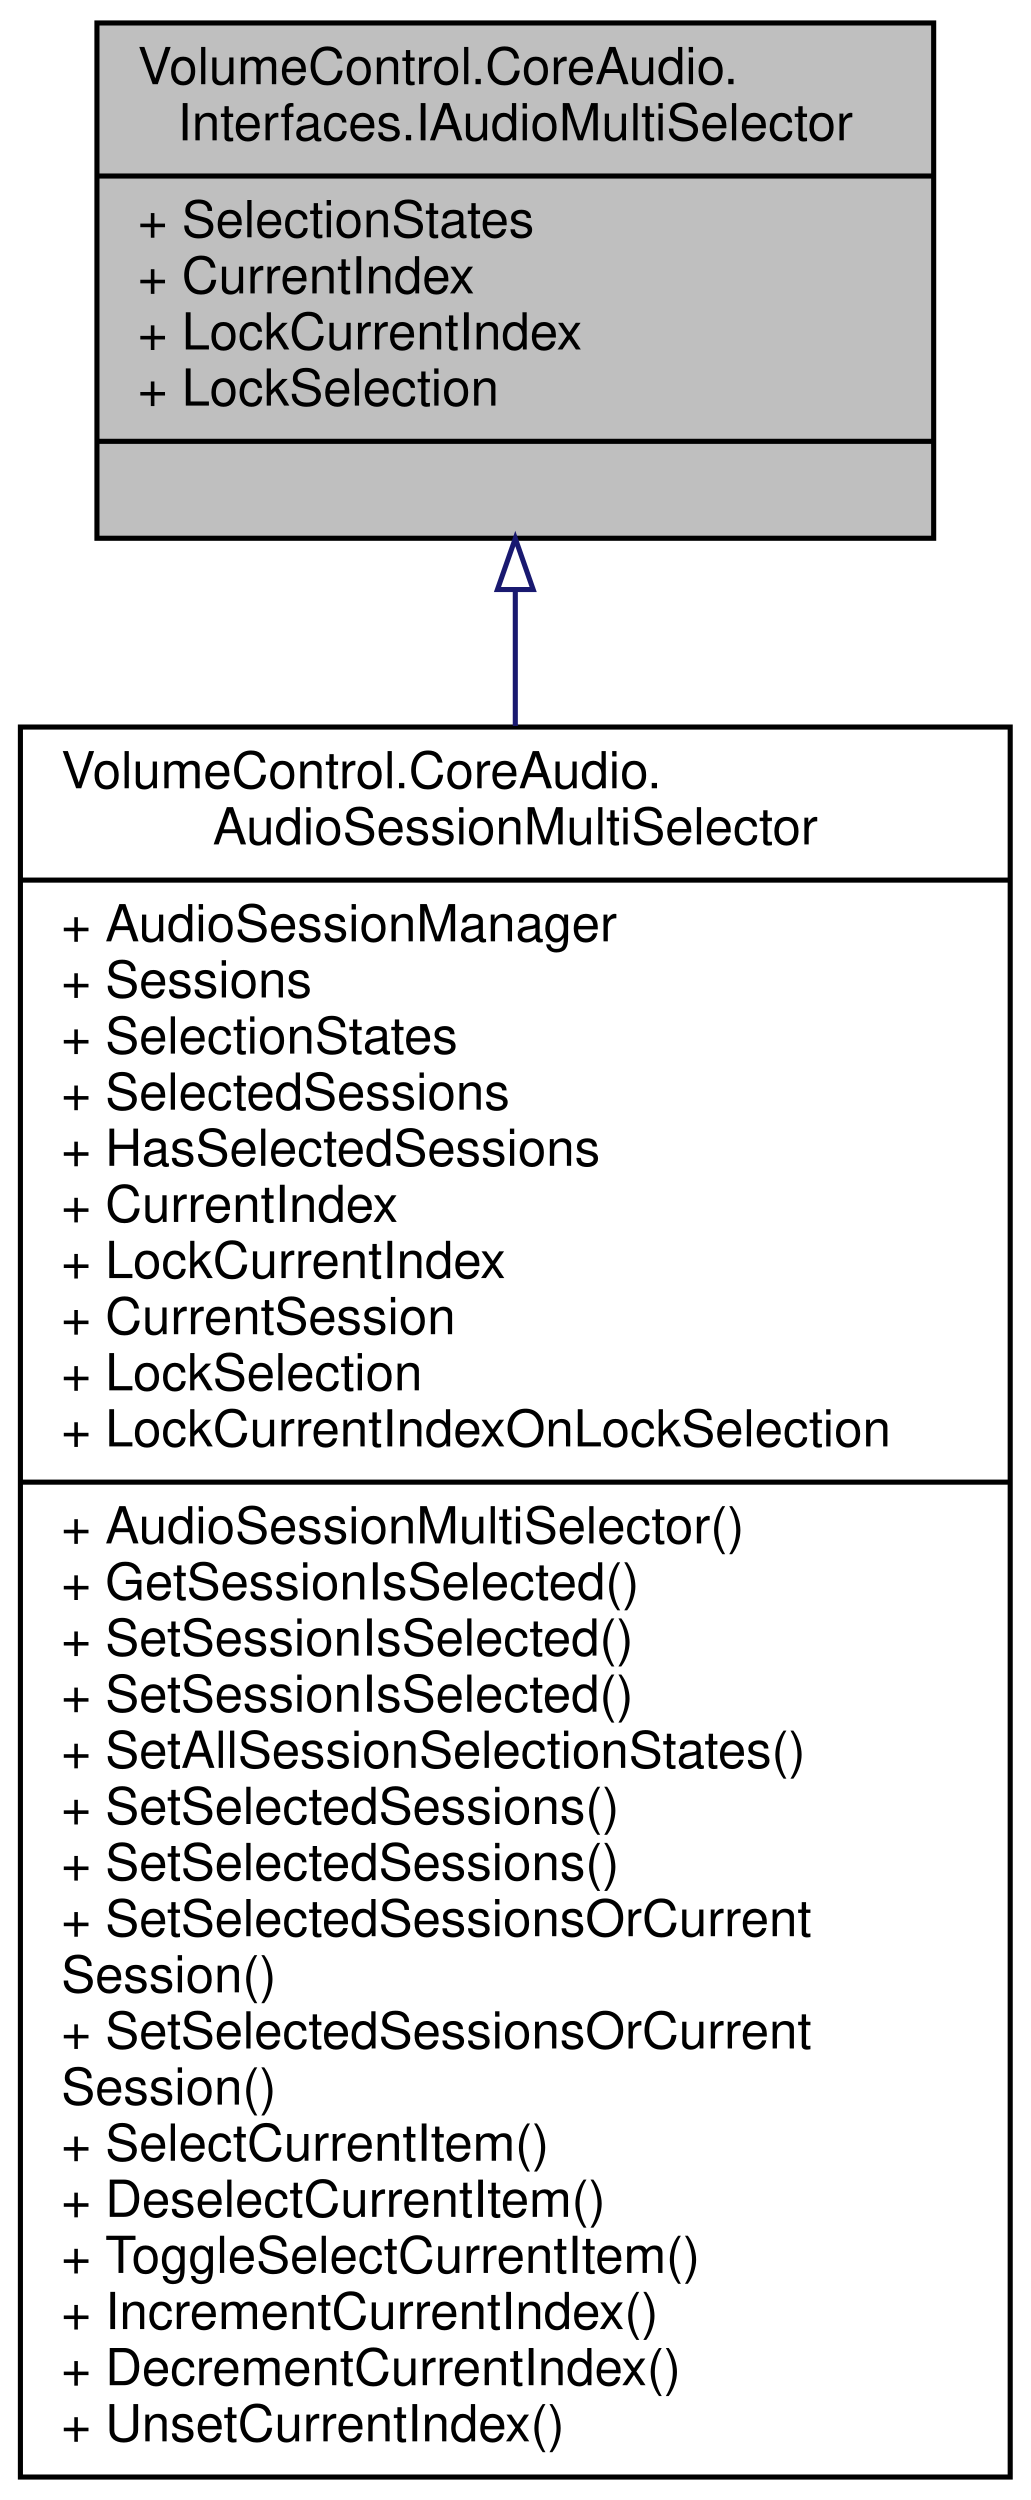
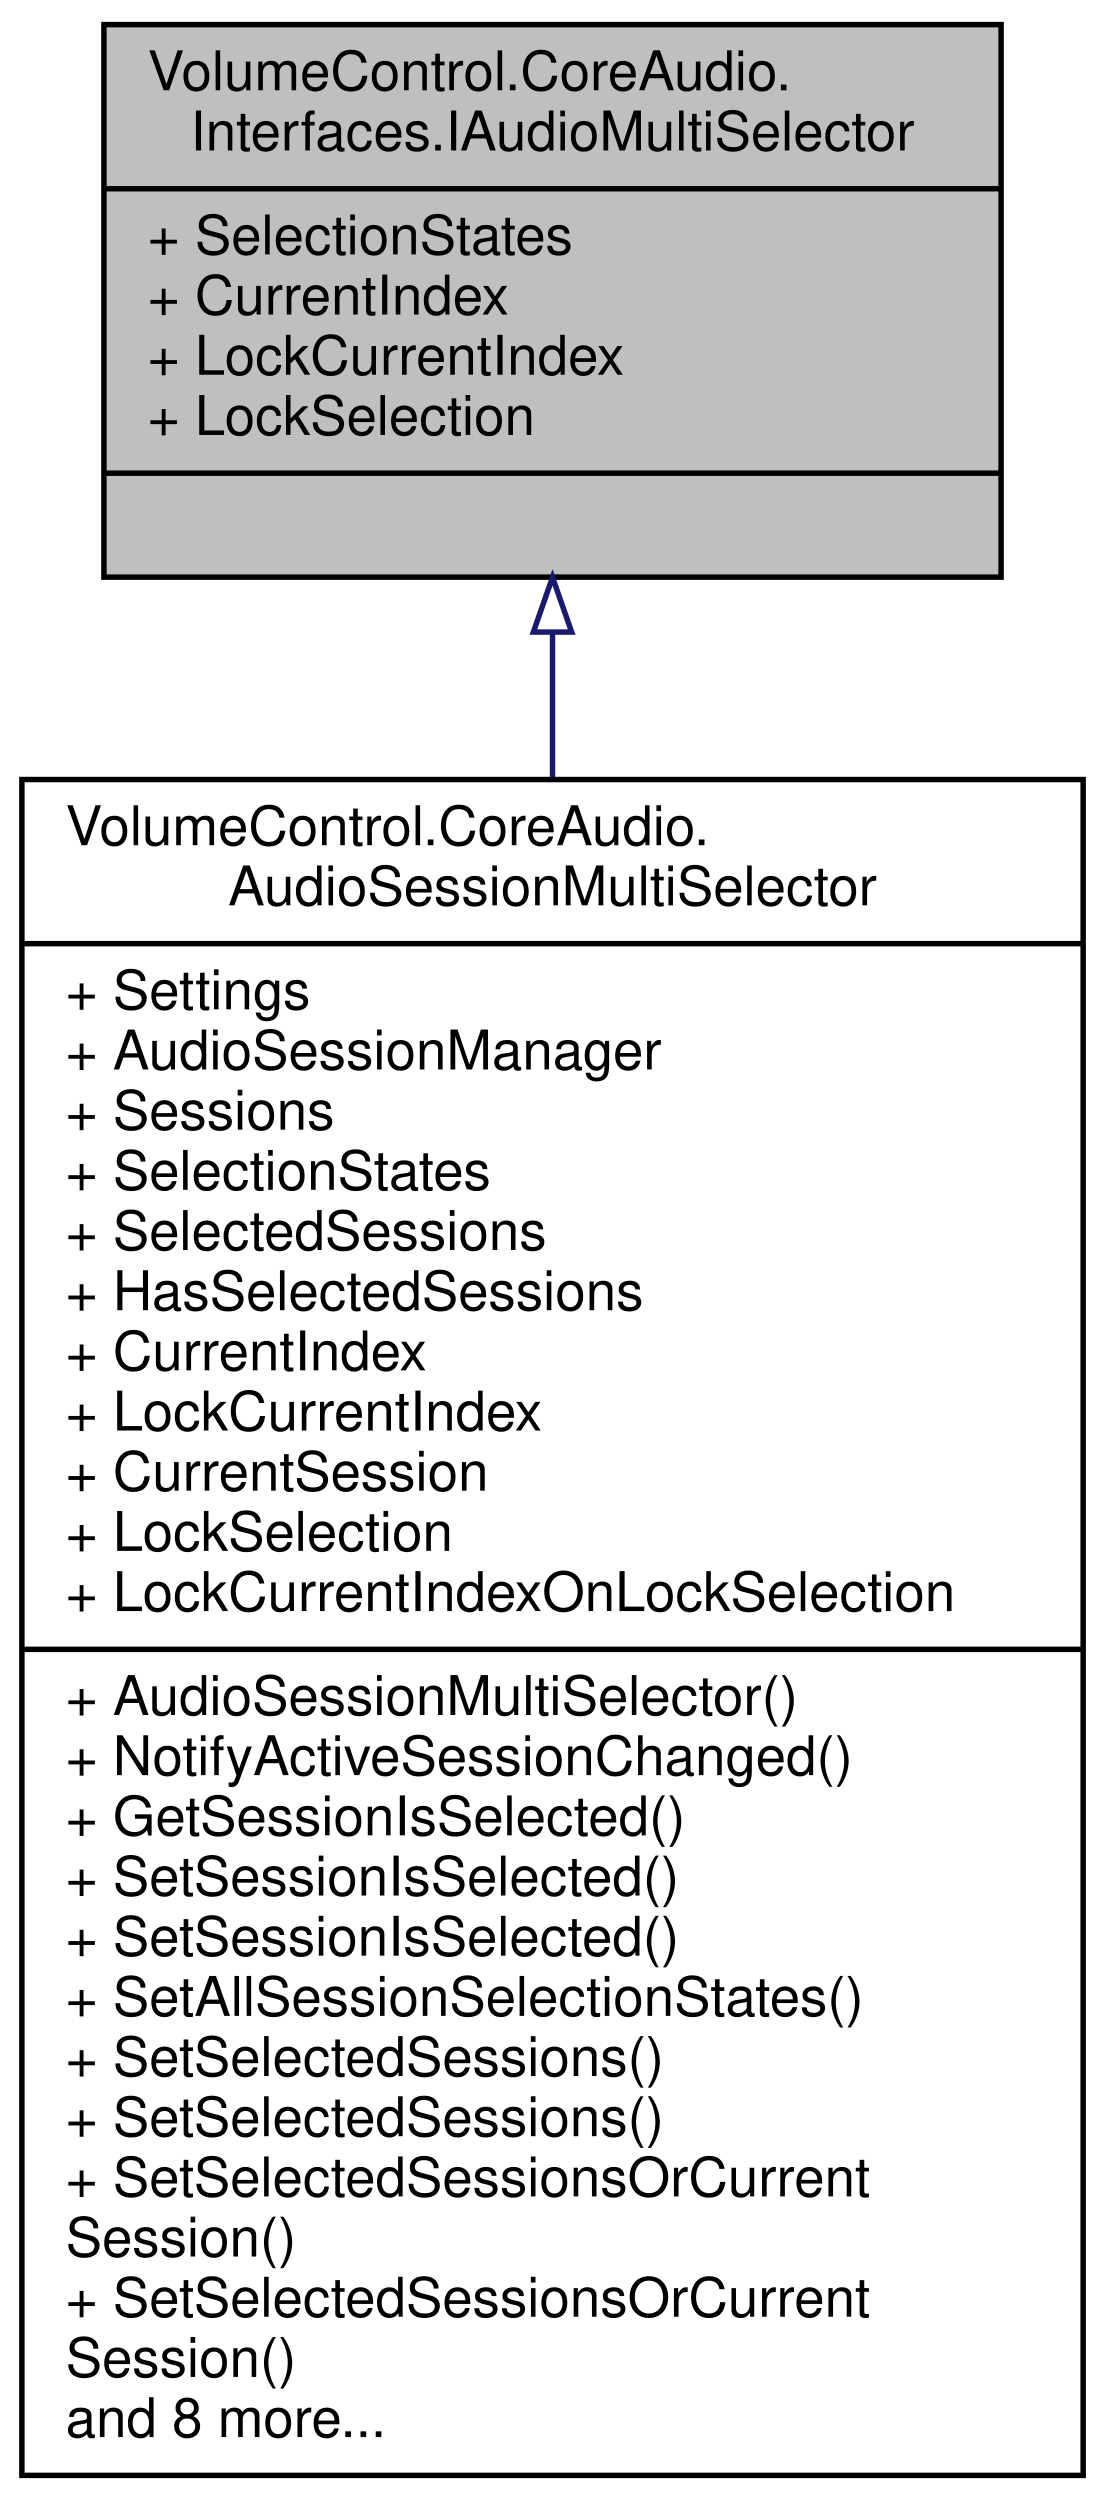
- <svg xmlns="http://www.w3.org/2000/svg" xmlns:xlink="http://www.w3.org/1999/xlink" width="202pt" height="490pt" viewBox="0.00 0.00 202.00 490.00">
-   <g id="graph0" class="graph" transform="scale(1 1) rotate(0) translate(4 486)">
+ <svg xmlns="http://www.w3.org/2000/svg" xmlns:xlink="http://www.w3.org/1999/xlink" width="202pt" height="457pt" viewBox="0.00 0.00 202.00 457.00">
+   <g id="graph0" class="graph" transform="scale(1 1) rotate(0) translate(4 453)">
    <g id="node1" class="node">
      <g id="a_node1">
        <a xlink:title="Represents a list item multi-selector.">
-           <polygon fill="#bfbfbf" stroke="black" points="15,-380.5 15,-481.5 179,-481.5 179,-380.5 15,-380.5" />
-           <text text-anchor="start" x="23" y="-469.5" font-family="Helvetica,sans-Serif" font-size="10.00">VolumeControl.CoreAudio.</text>
-           <text text-anchor="middle" x="97" y="-458.5" font-family="Helvetica,sans-Serif" font-size="10.00">Interfaces.IAudioMultiSelector</text>
-           <polyline fill="none" stroke="black" points="15,-451.5 179,-451.5 " />
-           <text text-anchor="start" x="23" y="-439.5" font-family="Helvetica,sans-Serif" font-size="10.00">+ SelectionStates</text>
-           <text text-anchor="start" x="23" y="-428.5" font-family="Helvetica,sans-Serif" font-size="10.00">+ CurrentIndex</text>
-           <text text-anchor="start" x="23" y="-417.5" font-family="Helvetica,sans-Serif" font-size="10.00">+ LockCurrentIndex</text>
-           <text text-anchor="start" x="23" y="-406.5" font-family="Helvetica,sans-Serif" font-size="10.00">+ LockSelection</text>
-           <polyline fill="none" stroke="black" points="15,-399.5 179,-399.5 " />
-           <text text-anchor="middle" x="97" y="-387.5" font-family="Helvetica,sans-Serif" font-size="10.00"> </text>
+           <polygon fill="#bfbfbf" stroke="black" points="15,-347.5 15,-448.5 179,-448.5 179,-347.5 15,-347.5" />
+           <text text-anchor="start" x="23" y="-436.5" font-family="Helvetica,sans-Serif" font-size="10.00">VolumeControl.CoreAudio.</text>
+           <text text-anchor="middle" x="97" y="-425.5" font-family="Helvetica,sans-Serif" font-size="10.00">Interfaces.IAudioMultiSelector</text>
+           <polyline fill="none" stroke="black" points="15,-418.5 179,-418.5 " />
+           <text text-anchor="start" x="23" y="-406.5" font-family="Helvetica,sans-Serif" font-size="10.00">+ SelectionStates</text>
+           <text text-anchor="start" x="23" y="-395.5" font-family="Helvetica,sans-Serif" font-size="10.00">+ CurrentIndex</text>
+           <text text-anchor="start" x="23" y="-384.5" font-family="Helvetica,sans-Serif" font-size="10.00">+ LockCurrentIndex</text>
+           <text text-anchor="start" x="23" y="-373.5" font-family="Helvetica,sans-Serif" font-size="10.00">+ LockSelection</text>
+           <polyline fill="none" stroke="black" points="15,-366.5 179,-366.5 " />
+           <text text-anchor="middle" x="97" y="-354.5" font-family="Helvetica,sans-Serif" font-size="10.00"> </text>
        </a>
      </g>
    </g>
    <g id="node2" class="node">
      <g id="a_node2">
        <a xlink:href="class_volume_control_1_1_core_audio_1_1_audio_session_multi_selector.html" target="_top" xlink:title="Manages multiple &quot;selected&quot; audio sessions for a given CoreAudio.AudioSessionManager instance.">
-           <polygon fill="none" stroke="black" points="0,-0.5 0,-343.5 194,-343.5 194,-0.5 0,-0.5" />
-           <text text-anchor="start" x="8" y="-331.5" font-family="Helvetica,sans-Serif" font-size="10.00">VolumeControl.CoreAudio.</text>
-           <text text-anchor="middle" x="97" y="-320.5" font-family="Helvetica,sans-Serif" font-size="10.00">AudioSessionMultiSelector</text>
-           <polyline fill="none" stroke="black" points="0,-313.5 194,-313.5 " />
-           <text text-anchor="start" x="8" y="-301.5" font-family="Helvetica,sans-Serif" font-size="10.00">+ AudioSessionManager</text>
-           <text text-anchor="start" x="8" y="-290.5" font-family="Helvetica,sans-Serif" font-size="10.00">+ Sessions</text>
-           <text text-anchor="start" x="8" y="-279.5" font-family="Helvetica,sans-Serif" font-size="10.00">+ SelectionStates</text>
-           <text text-anchor="start" x="8" y="-268.5" font-family="Helvetica,sans-Serif" font-size="10.00">+ SelectedSessions</text>
-           <text text-anchor="start" x="8" y="-257.5" font-family="Helvetica,sans-Serif" font-size="10.00">+ HasSelectedSessions</text>
-           <text text-anchor="start" x="8" y="-246.5" font-family="Helvetica,sans-Serif" font-size="10.00">+ CurrentIndex</text>
-           <text text-anchor="start" x="8" y="-235.5" font-family="Helvetica,sans-Serif" font-size="10.00">+ LockCurrentIndex</text>
-           <text text-anchor="start" x="8" y="-224.5" font-family="Helvetica,sans-Serif" font-size="10.00">+ CurrentSession</text>
-           <text text-anchor="start" x="8" y="-213.5" font-family="Helvetica,sans-Serif" font-size="10.00">+ LockSelection</text>
-           <text text-anchor="start" x="8" y="-202.5" font-family="Helvetica,sans-Serif" font-size="10.00">+ LockCurrentIndexOnLockSelection</text>
-           <polyline fill="none" stroke="black" points="0,-195.5 194,-195.5 " />
-           <text text-anchor="start" x="8" y="-183.5" font-family="Helvetica,sans-Serif" font-size="10.00">+ AudioSessionMultiSelector()</text>
-           <text text-anchor="start" x="8" y="-172.5" font-family="Helvetica,sans-Serif" font-size="10.00">+ GetSessionIsSelected()</text>
-           <text text-anchor="start" x="8" y="-161.5" font-family="Helvetica,sans-Serif" font-size="10.00">+ SetSessionIsSelected()</text>
-           <text text-anchor="start" x="8" y="-150.5" font-family="Helvetica,sans-Serif" font-size="10.00">+ SetSessionIsSelected()</text>
-           <text text-anchor="start" x="8" y="-139.5" font-family="Helvetica,sans-Serif" font-size="10.00">+ SetAllSessionSelectionStates()</text>
-           <text text-anchor="start" x="8" y="-128.5" font-family="Helvetica,sans-Serif" font-size="10.00">+ SetSelectedSessions()</text>
-           <text text-anchor="start" x="8" y="-117.5" font-family="Helvetica,sans-Serif" font-size="10.00">+ SetSelectedSessions()</text>
-           <text text-anchor="start" x="8" y="-106.5" font-family="Helvetica,sans-Serif" font-size="10.00">+ SetSelectedSessionsOrCurrent</text>
-           <text text-anchor="start" x="8" y="-95.5" font-family="Helvetica,sans-Serif" font-size="10.00">Session()</text>
-           <text text-anchor="start" x="8" y="-84.5" font-family="Helvetica,sans-Serif" font-size="10.00">+ SetSelectedSessionsOrCurrent</text>
-           <text text-anchor="start" x="8" y="-73.5" font-family="Helvetica,sans-Serif" font-size="10.00">Session()</text>
-           <text text-anchor="start" x="8" y="-62.5" font-family="Helvetica,sans-Serif" font-size="10.00">+ SelectCurrentItem()</text>
-           <text text-anchor="start" x="8" y="-51.5" font-family="Helvetica,sans-Serif" font-size="10.00">+ DeselectCurrentItem()</text>
-           <text text-anchor="start" x="8" y="-40.5" font-family="Helvetica,sans-Serif" font-size="10.00">+ ToggleSelectCurrentItem()</text>
-           <text text-anchor="start" x="8" y="-29.5" font-family="Helvetica,sans-Serif" font-size="10.00">+ IncrementCurrentIndex()</text>
-           <text text-anchor="start" x="8" y="-18.5" font-family="Helvetica,sans-Serif" font-size="10.00">+ DecrementCurrentIndex()</text>
-           <text text-anchor="start" x="8" y="-7.5" font-family="Helvetica,sans-Serif" font-size="10.00">+ UnsetCurrentIndex()</text>
+           <polygon fill="none" stroke="black" points="0,-0.5 0,-310.5 194,-310.5 194,-0.5 0,-0.5" />
+           <text text-anchor="start" x="8" y="-298.5" font-family="Helvetica,sans-Serif" font-size="10.00">VolumeControl.CoreAudio.</text>
+           <text text-anchor="middle" x="97" y="-287.5" font-family="Helvetica,sans-Serif" font-size="10.00">AudioSessionMultiSelector</text>
+           <polyline fill="none" stroke="black" points="0,-280.5 194,-280.5 " />
+           <text text-anchor="start" x="8" y="-268.5" font-family="Helvetica,sans-Serif" font-size="10.00">+ Settings</text>
+           <text text-anchor="start" x="8" y="-257.5" font-family="Helvetica,sans-Serif" font-size="10.00">+ AudioSessionManager</text>
+           <text text-anchor="start" x="8" y="-246.5" font-family="Helvetica,sans-Serif" font-size="10.00">+ Sessions</text>
+           <text text-anchor="start" x="8" y="-235.5" font-family="Helvetica,sans-Serif" font-size="10.00">+ SelectionStates</text>
+           <text text-anchor="start" x="8" y="-224.5" font-family="Helvetica,sans-Serif" font-size="10.00">+ SelectedSessions</text>
+           <text text-anchor="start" x="8" y="-213.5" font-family="Helvetica,sans-Serif" font-size="10.00">+ HasSelectedSessions</text>
+           <text text-anchor="start" x="8" y="-202.5" font-family="Helvetica,sans-Serif" font-size="10.00">+ CurrentIndex</text>
+           <text text-anchor="start" x="8" y="-191.5" font-family="Helvetica,sans-Serif" font-size="10.00">+ LockCurrentIndex</text>
+           <text text-anchor="start" x="8" y="-180.5" font-family="Helvetica,sans-Serif" font-size="10.00">+ CurrentSession</text>
+           <text text-anchor="start" x="8" y="-169.5" font-family="Helvetica,sans-Serif" font-size="10.00">+ LockSelection</text>
+           <text text-anchor="start" x="8" y="-158.5" font-family="Helvetica,sans-Serif" font-size="10.00">+ LockCurrentIndexOnLockSelection</text>
+           <polyline fill="none" stroke="black" points="0,-151.5 194,-151.5 " />
+           <text text-anchor="start" x="8" y="-139.5" font-family="Helvetica,sans-Serif" font-size="10.00">+ AudioSessionMultiSelector()</text>
+           <text text-anchor="start" x="8" y="-128.5" font-family="Helvetica,sans-Serif" font-size="10.00">+ NotifyActiveSessionChanged()</text>
+           <text text-anchor="start" x="8" y="-117.5" font-family="Helvetica,sans-Serif" font-size="10.00">+ GetSessionIsSelected()</text>
+           <text text-anchor="start" x="8" y="-106.5" font-family="Helvetica,sans-Serif" font-size="10.00">+ SetSessionIsSelected()</text>
+           <text text-anchor="start" x="8" y="-95.5" font-family="Helvetica,sans-Serif" font-size="10.00">+ SetSessionIsSelected()</text>
+           <text text-anchor="start" x="8" y="-84.5" font-family="Helvetica,sans-Serif" font-size="10.00">+ SetAllSessionSelectionStates()</text>
+           <text text-anchor="start" x="8" y="-73.5" font-family="Helvetica,sans-Serif" font-size="10.00">+ SetSelectedSessions()</text>
+           <text text-anchor="start" x="8" y="-62.5" font-family="Helvetica,sans-Serif" font-size="10.00">+ SetSelectedSessions()</text>
+           <text text-anchor="start" x="8" y="-51.5" font-family="Helvetica,sans-Serif" font-size="10.00">+ SetSelectedSessionsOrCurrent</text>
+           <text text-anchor="start" x="8" y="-40.5" font-family="Helvetica,sans-Serif" font-size="10.00">Session()</text>
+           <text text-anchor="start" x="8" y="-29.5" font-family="Helvetica,sans-Serif" font-size="10.00">+ SetSelectedSessionsOrCurrent</text>
+           <text text-anchor="start" x="8" y="-18.5" font-family="Helvetica,sans-Serif" font-size="10.00">Session()</text>
+           <text text-anchor="start" x="8" y="-7.5" font-family="Helvetica,sans-Serif" font-size="10.00">and 8 more...</text>
        </a>
      </g>
    </g>
    <g id="edge1" class="edge">
-       <path fill="none" stroke="midnightblue" d="M97,-370.18C97,-361.84 97,-352.94 97,-343.72" />
-       <polygon fill="none" stroke="midnightblue" points="93.5,-370.45 97,-380.45 100.5,-370.45 93.5,-370.45" />
+       <path fill="none" stroke="midnightblue" d="M97,-337.23C97,-328.91 97,-320.08 97,-310.96" />
+       <polygon fill="none" stroke="midnightblue" points="93.5,-337.46 97,-347.46 100.5,-337.46 93.5,-337.46" />
    </g>
  </g>
</svg>
